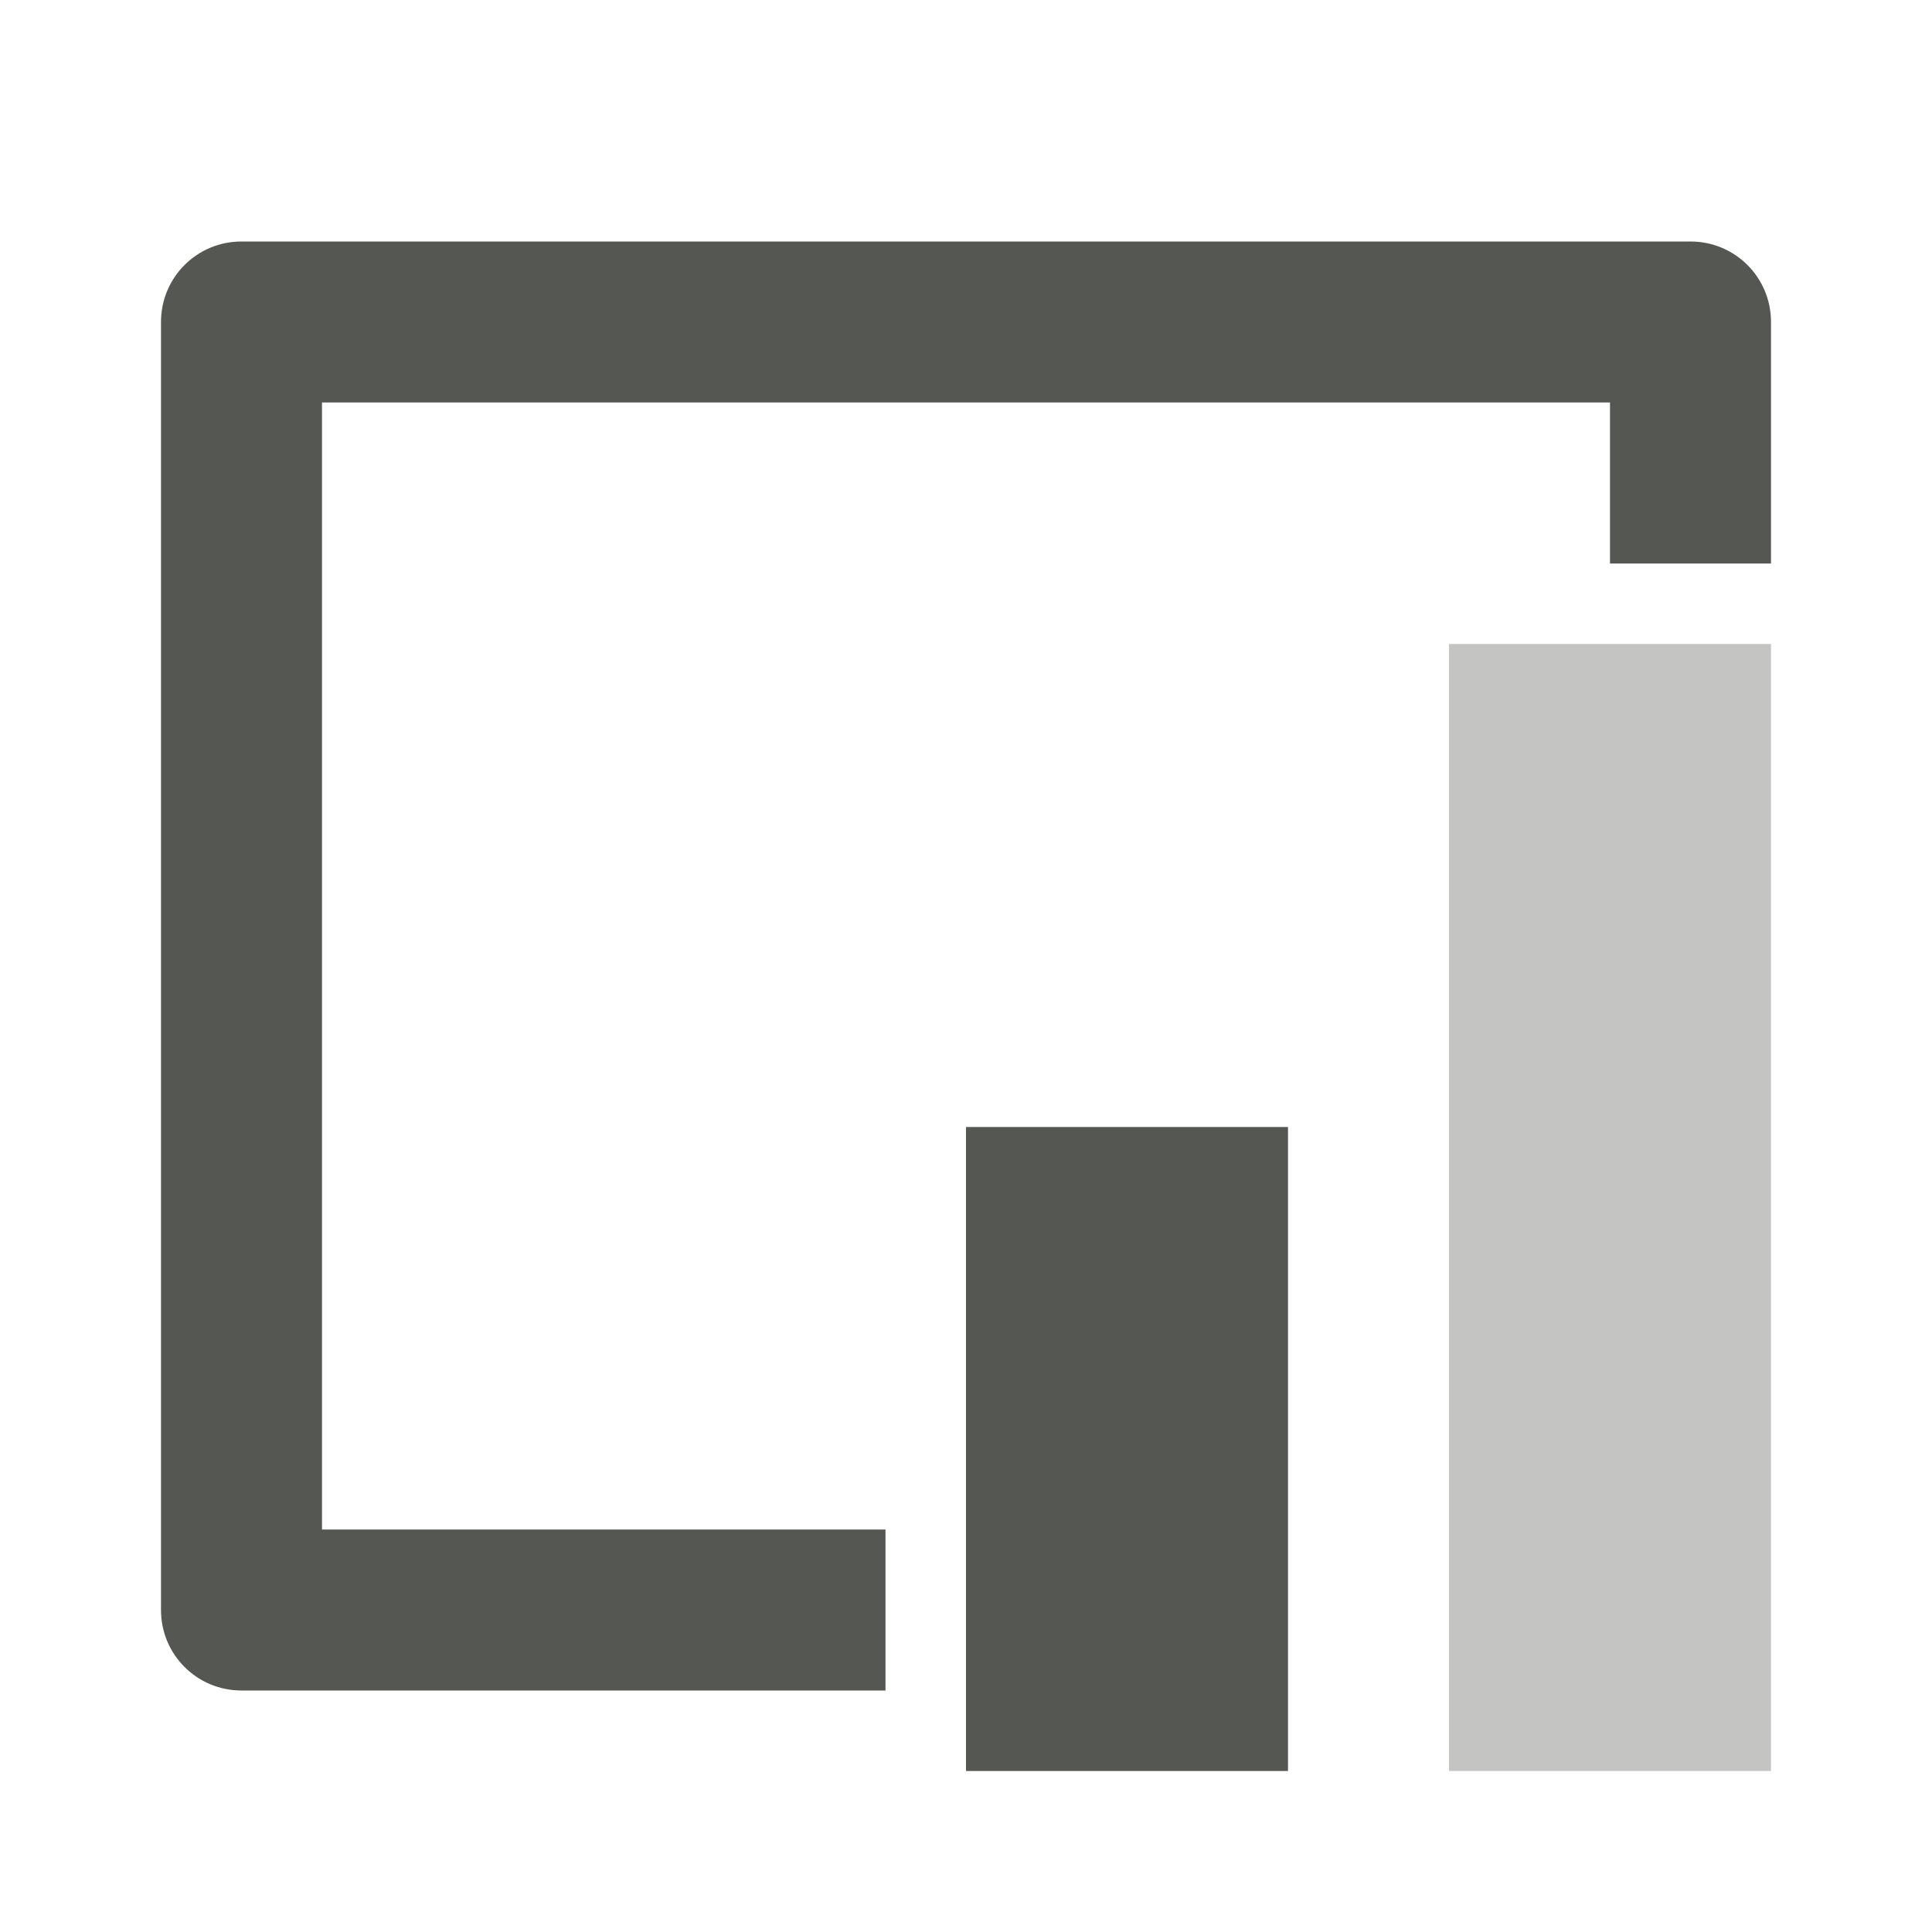
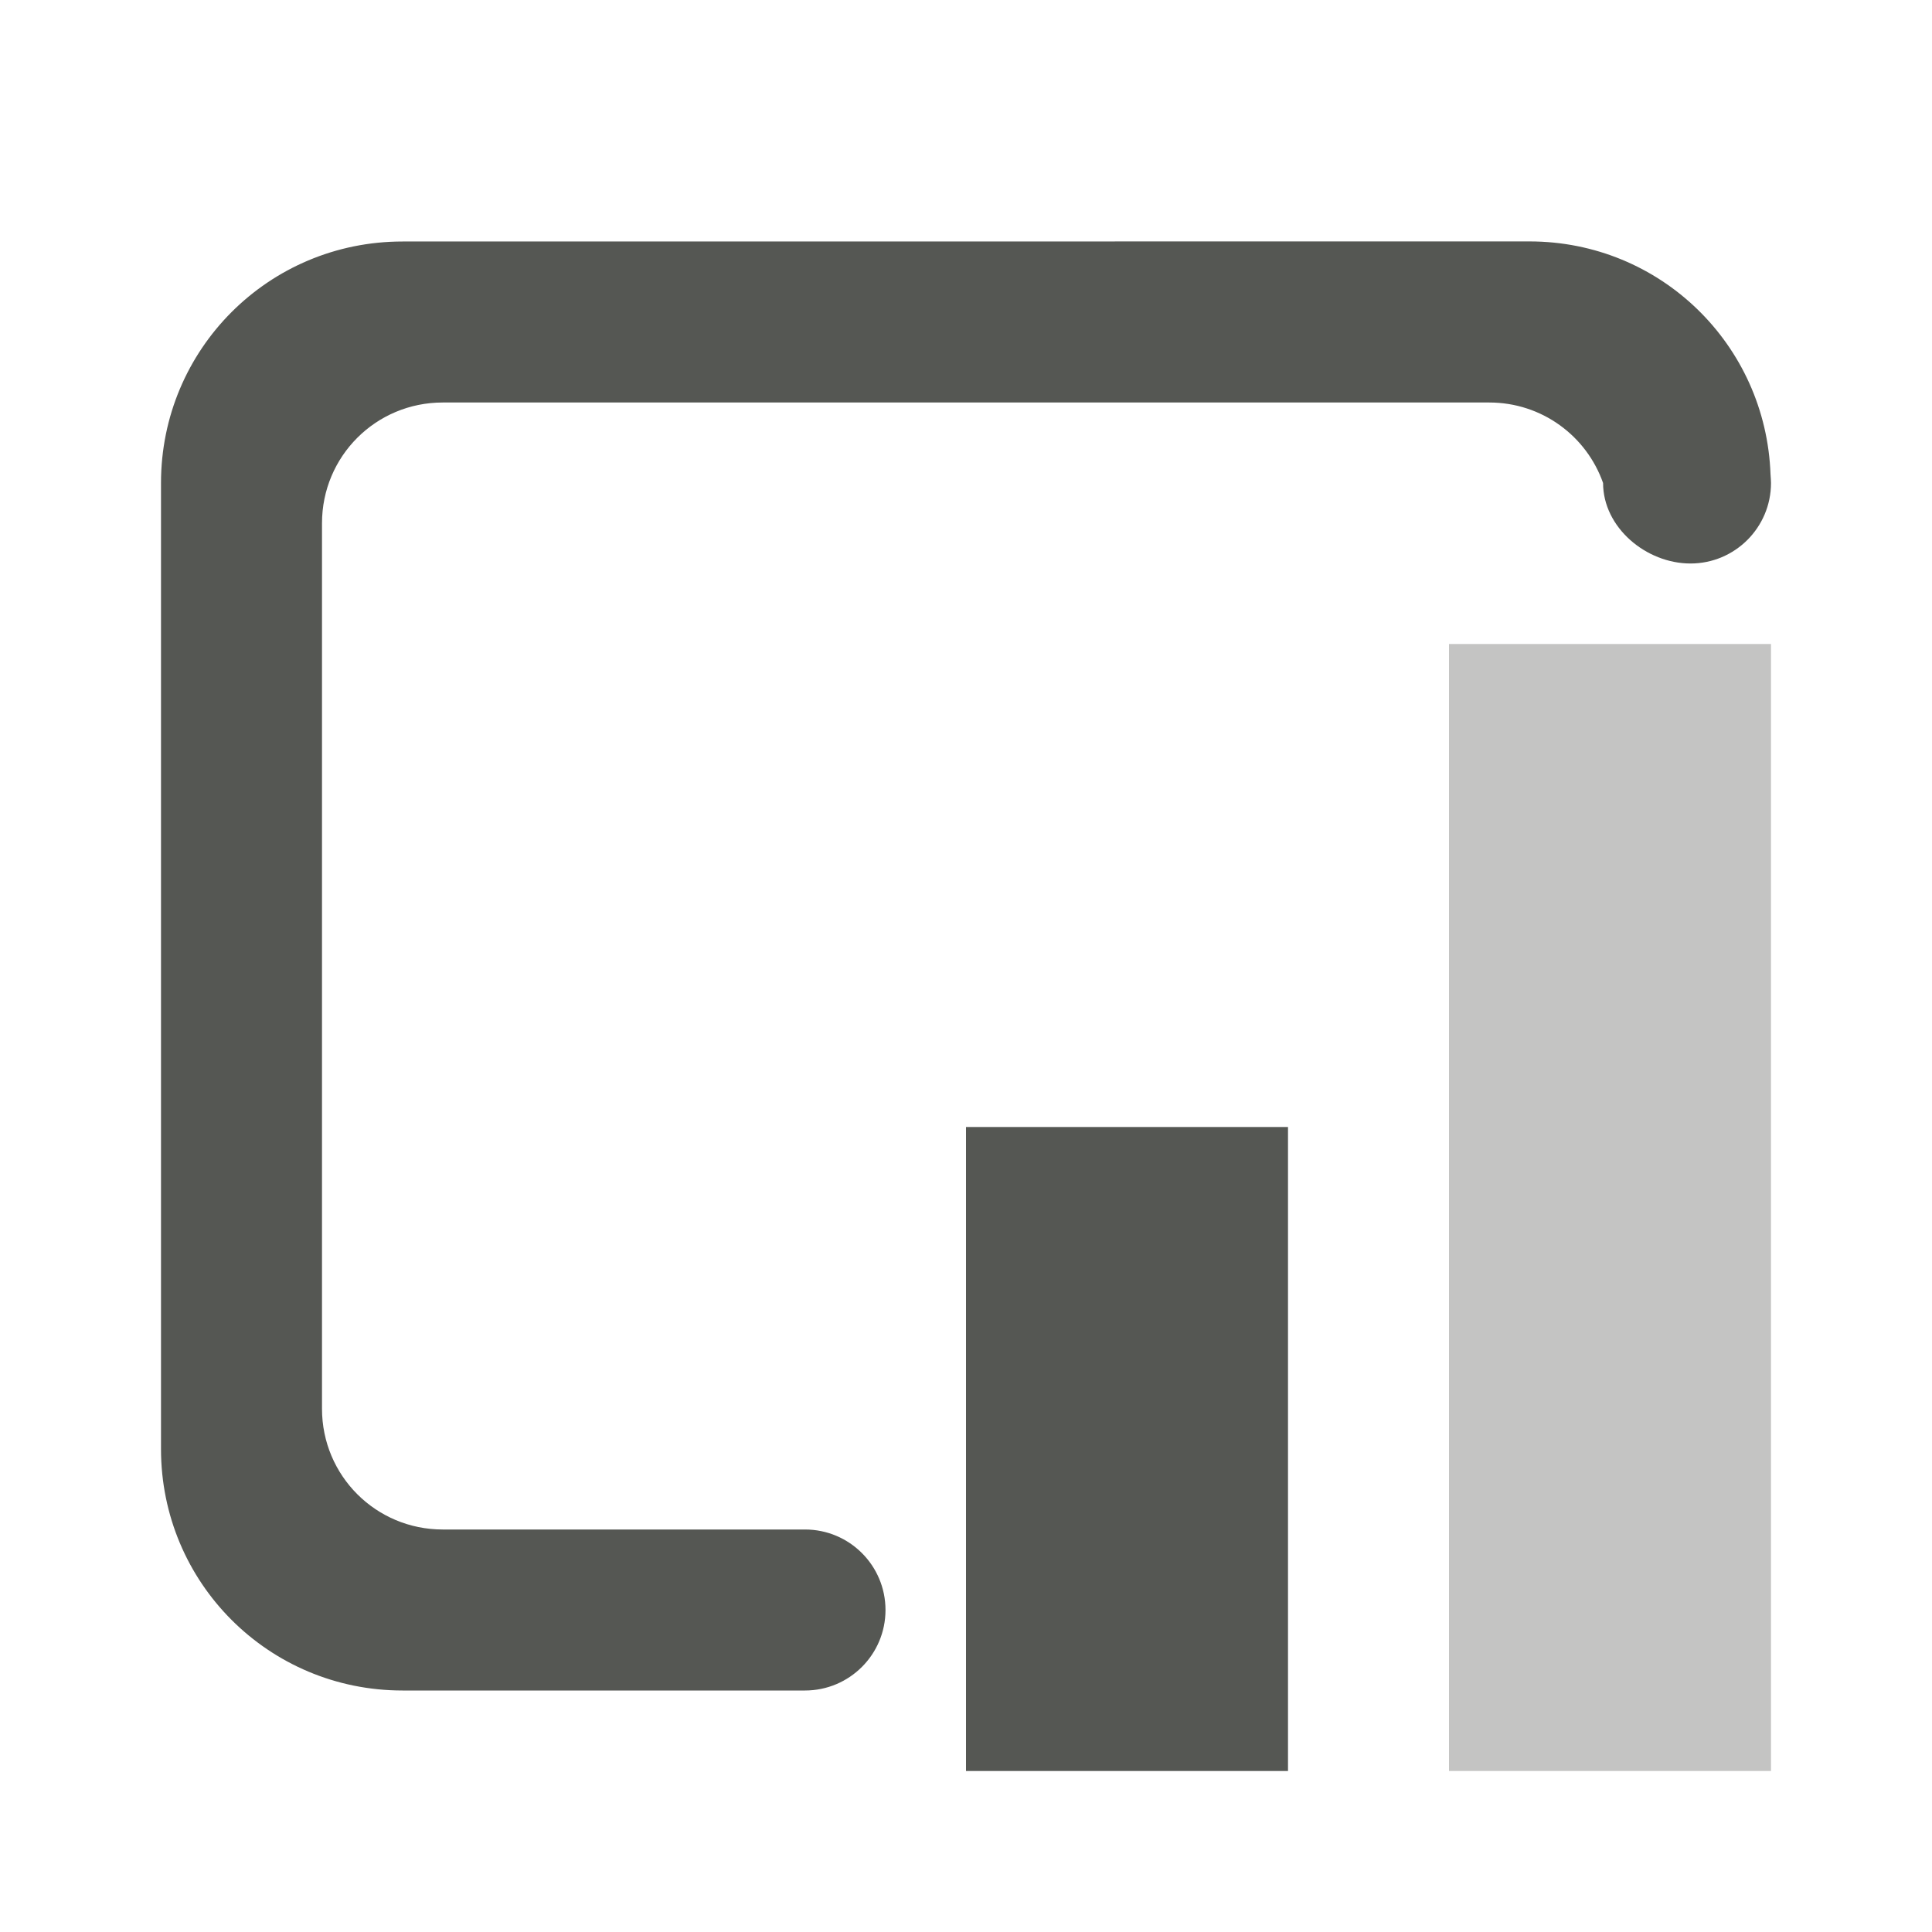
<svg xmlns="http://www.w3.org/2000/svg" viewBox="0 0 24 24">
  <g fill="#555753">
-     <path d="m3 3c-.554 0-1 .446-1 1v16c0 .554.446 1 1 1h8v-2h-7v-14h16v2h2v-3c0-.554-.446-1-1-1zm9 11v8h4v-8z" />
+     <path d="m12 14v8h4v-8z" />
    <path d="m18 8v14h4v-14z" opacity=".35" />
+     <path d="m5 3c-1.662 0-3 1.338-3 3v12c0 1.662 1.338 3 3 3h5a1 1 0 0 0 1-1 1 1 0 0 0 -1-1h-4.5c-.831 0-1.5-.669-1.5-1.5v-11c0-.831.669-1.5 1.5-1.5h13c.655 0 1.209.417 1.414 1 0 .552.534 1 1.086 1s1-.448 1-1c0-.017-.002-.032-.002-.049-.001-.02-.002-.039-.004-.059-.057-1.611-1.369-2.893-2.994-2.893z" />
  </g>
</svg>
